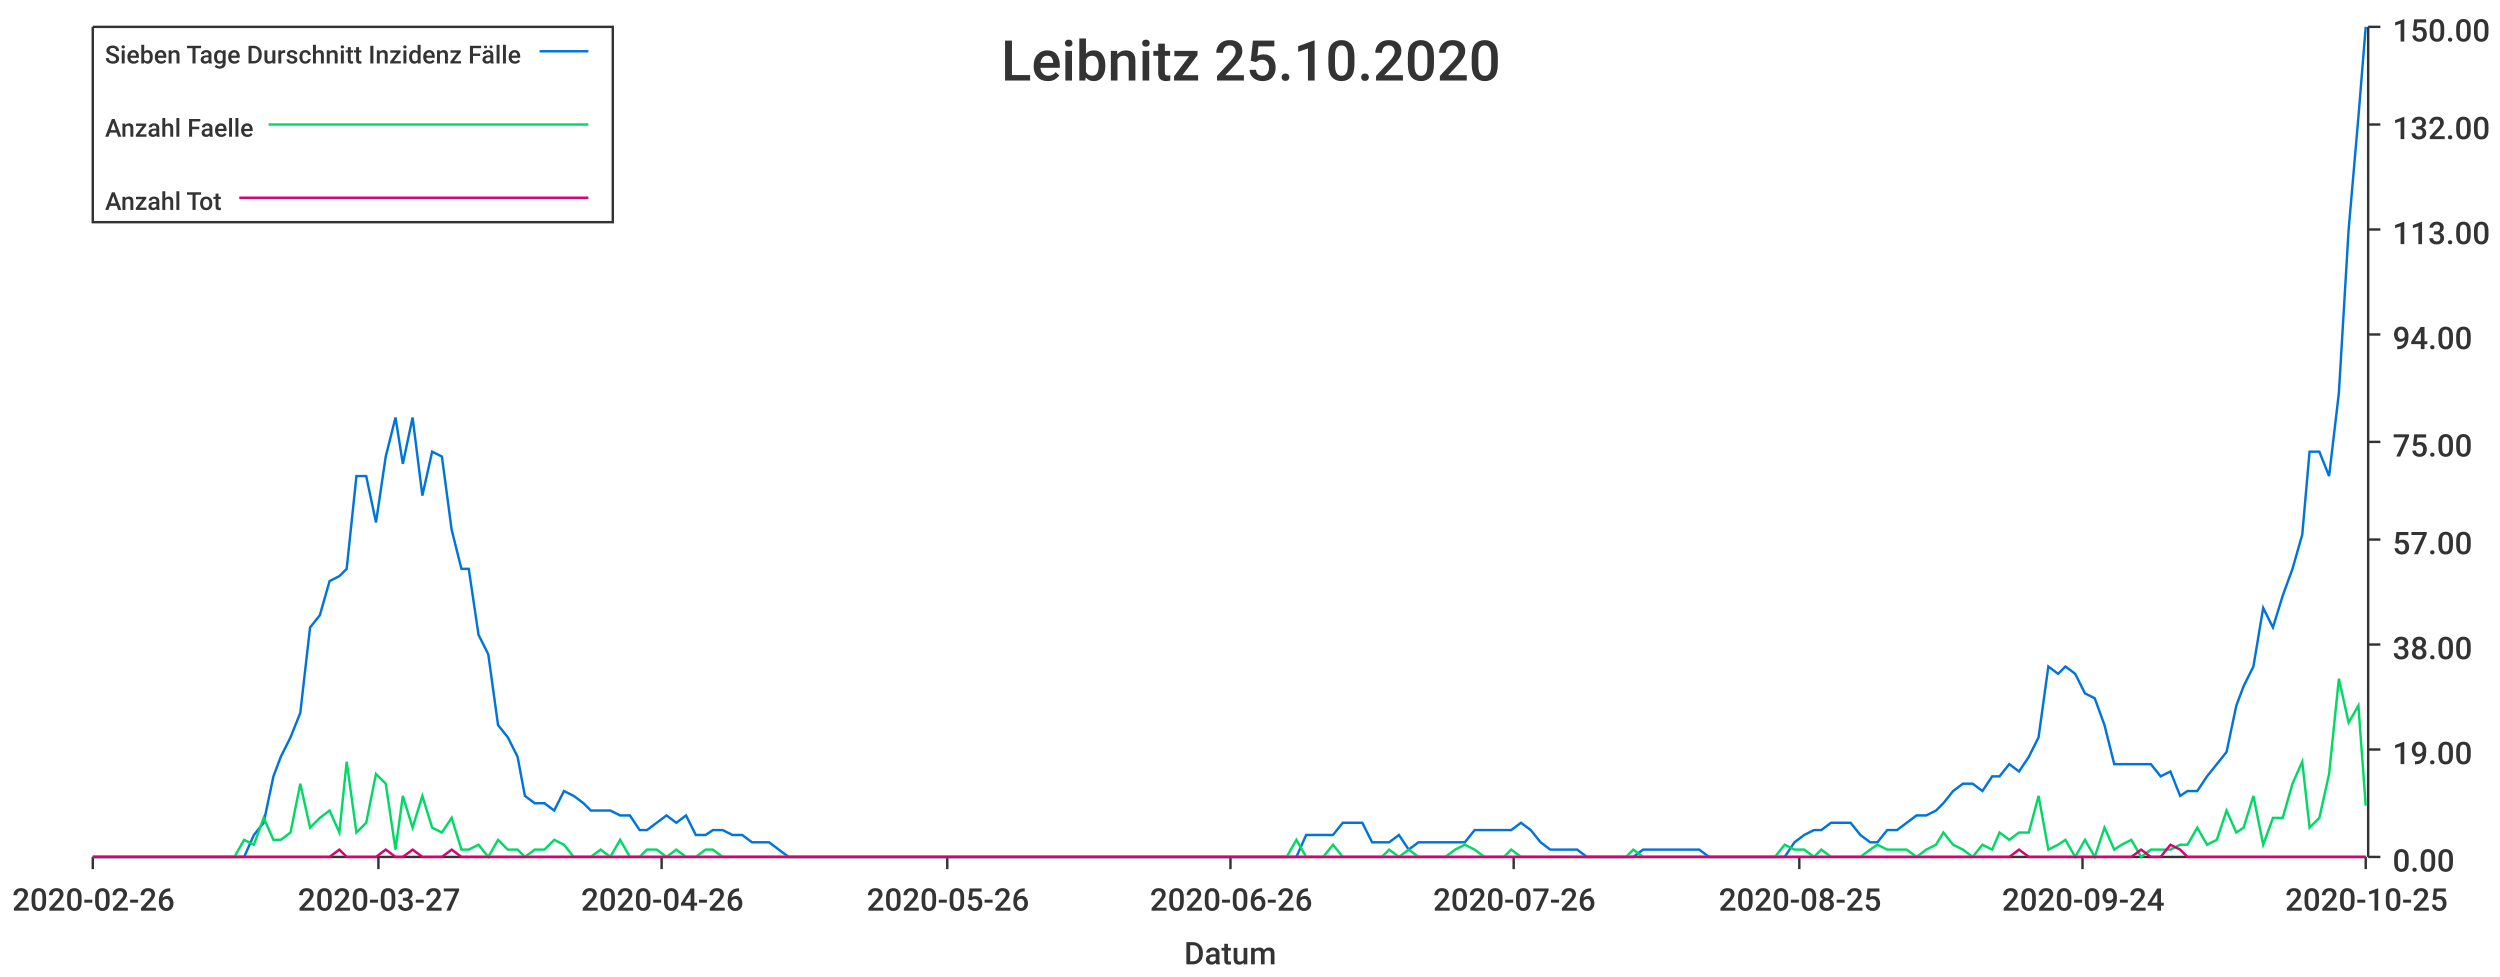
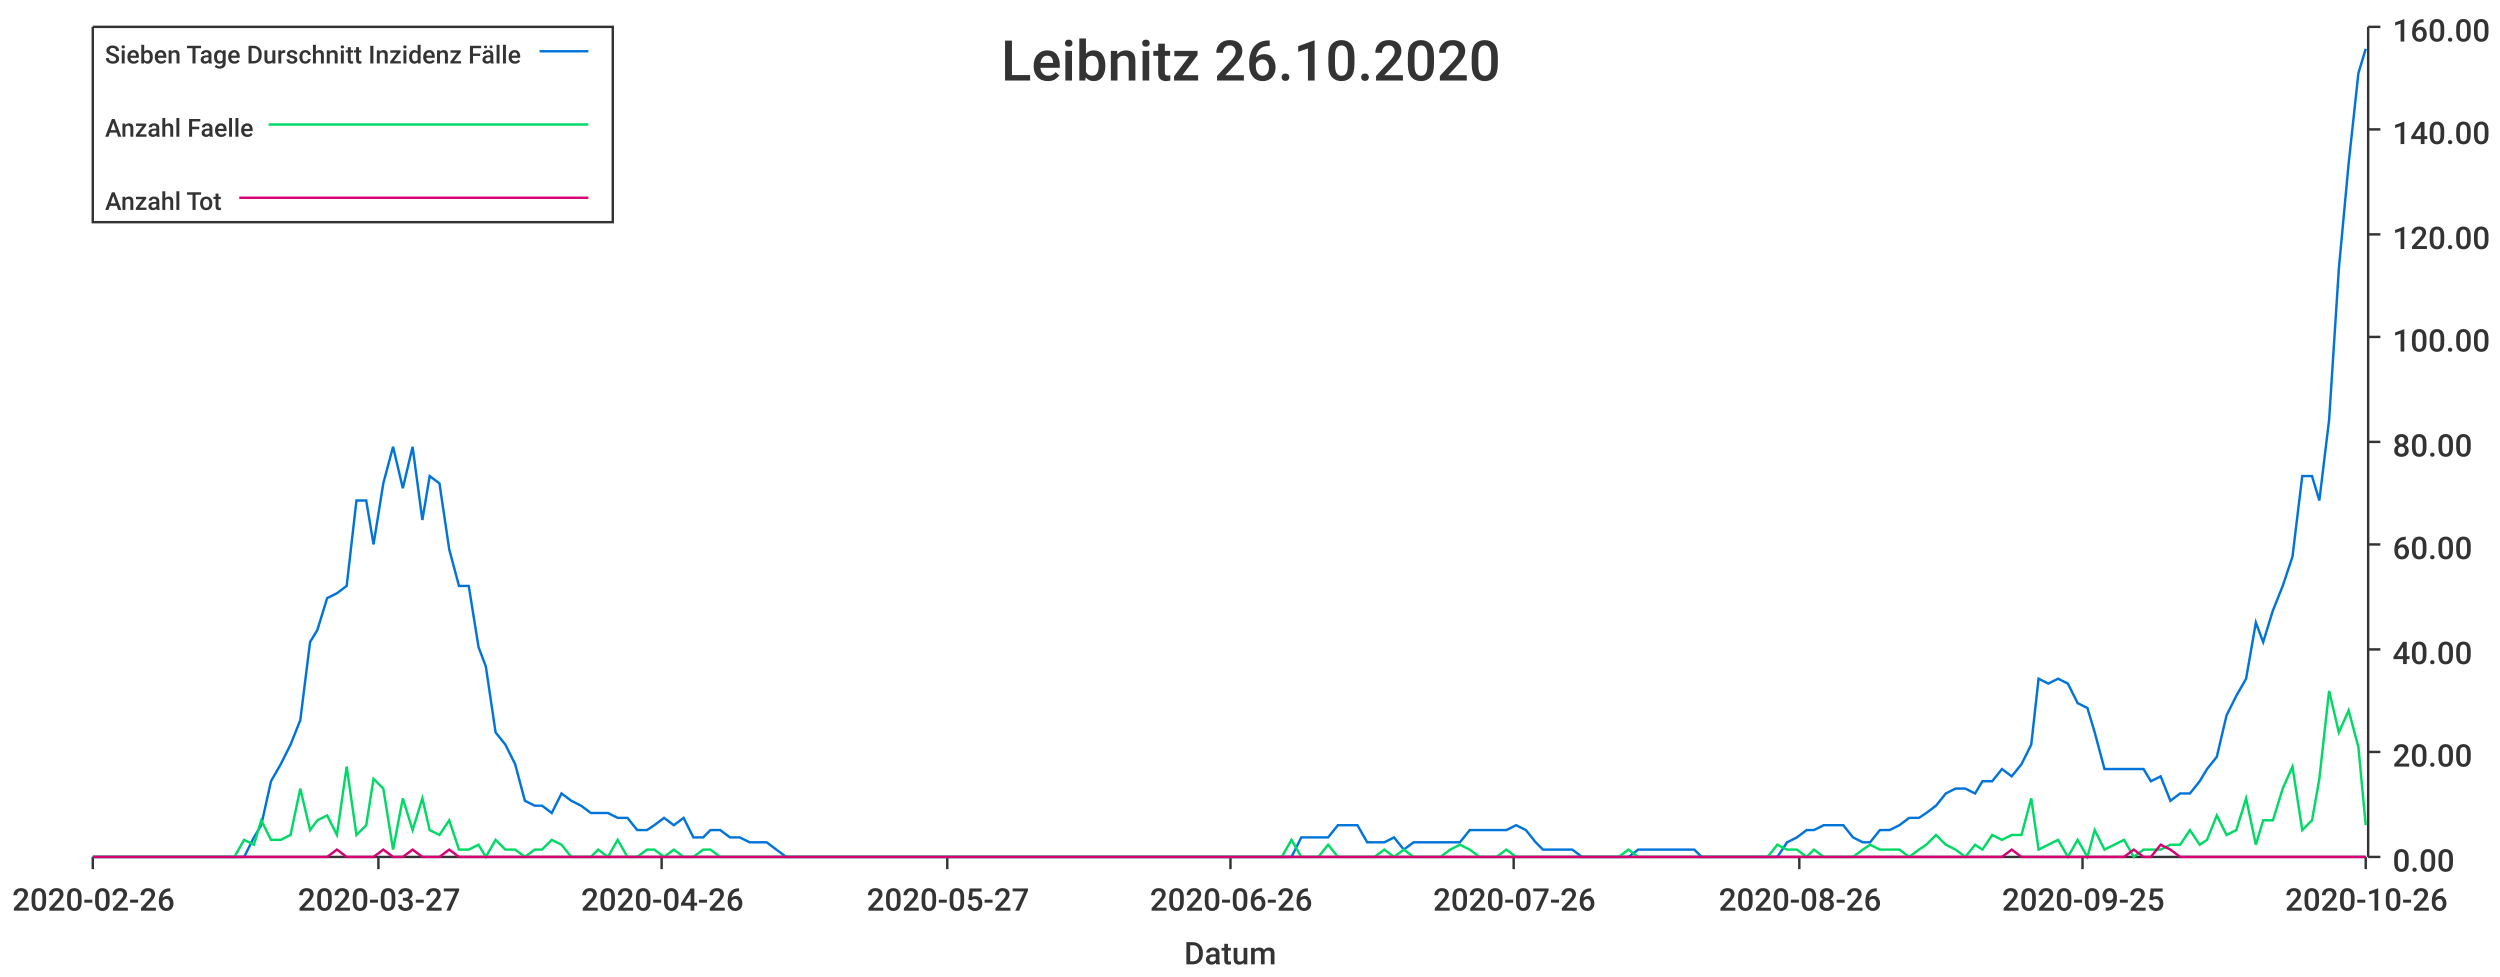
<svg xmlns="http://www.w3.org/2000/svg" width="1024" height="400">\n<path d="M 0 0 L 1024 0 L 1024 400 L 0 400 L 0 0" style="stroke-width:0;stroke:rgba(255,255,255,1.0);fill:rgba(255,255,255,1.0)" />
  <path d="M 38 11 L 969 11 L 969 351 L 38 351 L 38 11" style="stroke-width:0;stroke:rgba(255,255,255,1.0);fill:rgba(255,255,255,1.0)" />
  <path d="M 38 351 L 969 351" style="stroke-width:1;stroke:rgba(51,51,51,1.0);fill:none" />
  <path d="M 38 351 L 38 356" style="stroke-width:1;stroke:rgba(51,51,51,1.0);fill:none" />
  <text x="5" y="373" style="stroke-width:0;stroke:none;fill:rgba(51,51,51,1.0);font-size:12.8px;font-family:'Roboto Medium',sans-serif">2020-02-26</text>
  <path d="M 155 351 L 155 356" style="stroke-width:1;stroke:rgba(51,51,51,1.0);fill:none" />
  <text x="122" y="373" style="stroke-width:0;stroke:none;fill:rgba(51,51,51,1.0);font-size:12.8px;font-family:'Roboto Medium',sans-serif">2020-03-27</text>
  <path d="M 271 351 L 271 356" style="stroke-width:1;stroke:rgba(51,51,51,1.0);fill:none" />
  <text x="238" y="373" style="stroke-width:0;stroke:none;fill:rgba(51,51,51,1.0);font-size:12.8px;font-family:'Roboto Medium',sans-serif">2020-04-26</text>
  <path d="M 388 351 L 388 356" style="stroke-width:1;stroke:rgba(51,51,51,1.0);fill:none" />
-   <text x="355" y="373" style="stroke-width:0;stroke:none;fill:rgba(51,51,51,1.0);font-size:12.8px;font-family:'Roboto Medium',sans-serif">2020-05-26</text>
+   <text x="355" y="373" style="stroke-width:0;stroke:none;fill:rgba(51,51,51,1.0);font-size:12.8px;font-family:'Roboto Medium',sans-serif">2020-05-27</text>
  <path d="M 504 351 L 504 356" style="stroke-width:1;stroke:rgba(51,51,51,1.0);fill:none" />
  <text x="471" y="373" style="stroke-width:0;stroke:none;fill:rgba(51,51,51,1.0);font-size:12.8px;font-family:'Roboto Medium',sans-serif">2020-06-26</text>
  <path d="M 620 351 L 620 356" style="stroke-width:1;stroke:rgba(51,51,51,1.0);fill:none" />
  <text x="587" y="373" style="stroke-width:0;stroke:none;fill:rgba(51,51,51,1.0);font-size:12.8px;font-family:'Roboto Medium',sans-serif">2020-07-26</text>
  <path d="M 737 351 L 737 356" style="stroke-width:1;stroke:rgba(51,51,51,1.0);fill:none" />
-   <text x="704" y="373" style="stroke-width:0;stroke:none;fill:rgba(51,51,51,1.0);font-size:12.8px;font-family:'Roboto Medium',sans-serif">2020-08-25</text>
+   <text x="704" y="373" style="stroke-width:0;stroke:none;fill:rgba(51,51,51,1.0);font-size:12.8px;font-family:'Roboto Medium',sans-serif">2020-08-26</text>
  <path d="M 853 351 L 853 356" style="stroke-width:1;stroke:rgba(51,51,51,1.0);fill:none" />
-   <text x="820" y="373" style="stroke-width:0;stroke:none;fill:rgba(51,51,51,1.0);font-size:12.8px;font-family:'Roboto Medium',sans-serif">2020-09-24</text>
+   <text x="820" y="373" style="stroke-width:0;stroke:none;fill:rgba(51,51,51,1.0);font-size:12.8px;font-family:'Roboto Medium',sans-serif">2020-09-25</text>
  <path d="M 969 351 L 969 356" style="stroke-width:1;stroke:rgba(51,51,51,1.0);fill:none" />
-   <text x="936" y="373" style="stroke-width:0;stroke:none;fill:rgba(51,51,51,1.0);font-size:12.8px;font-family:'Roboto Medium',sans-serif">2020-10-25</text>
+   <text x="936" y="373" style="stroke-width:0;stroke:none;fill:rgba(51,51,51,1.0);font-size:12.8px;font-family:'Roboto Medium',sans-serif">2020-10-26</text>
  <text x="485" y="395" style="stroke-width:0;stroke:none;fill:rgba(51,51,51,1.0);font-size:12.8px;font-family:'Roboto Medium',sans-serif">Datum</text>
  <path d="M 970 351 L 970 11" style="stroke-width:1;stroke:rgba(51,51,51,1.0);fill:none" />
  <path d="M 970 351 L 975 351" style="stroke-width:1;stroke:rgba(51,51,51,1.0);fill:none" />
  <text x="980" y="357" style="stroke-width:0;stroke:none;fill:rgba(51,51,51,1.0);font-size:12.8px;font-family:'Roboto Medium',sans-serif">0.00</text>
-   <path d="M 970 307 L 975 307" style="stroke-width:1;stroke:rgba(51,51,51,1.0);fill:none" />
-   <text x="980" y="313" style="stroke-width:0;stroke:none;fill:rgba(51,51,51,1.0);font-size:12.8px;font-family:'Roboto Medium',sans-serif">19.00</text>
-   <path d="M 970 264 L 975 264" style="stroke-width:1;stroke:rgba(51,51,51,1.0);fill:none" />
-   <text x="980" y="270" style="stroke-width:0;stroke:none;fill:rgba(51,51,51,1.0);font-size:12.8px;font-family:'Roboto Medium',sans-serif">38.00</text>
-   <path d="M 970 221 L 975 221" style="stroke-width:1;stroke:rgba(51,51,51,1.0);fill:none" />
-   <text x="980" y="227" style="stroke-width:0;stroke:none;fill:rgba(51,51,51,1.0);font-size:12.8px;font-family:'Roboto Medium',sans-serif">57.00</text>
+   <path d="M 970 308 L 975 308" style="stroke-width:1;stroke:rgba(51,51,51,1.0);fill:none" />
+   <text x="980" y="314" style="stroke-width:0;stroke:none;fill:rgba(51,51,51,1.0);font-size:12.8px;font-family:'Roboto Medium',sans-serif">20.00</text>
+   <path d="M 970 266 L 975 266" style="stroke-width:1;stroke:rgba(51,51,51,1.0);fill:none" />
+   <text x="980" y="272" style="stroke-width:0;stroke:none;fill:rgba(51,51,51,1.0);font-size:12.8px;font-family:'Roboto Medium',sans-serif">40.00</text>
+   <path d="M 970 223 L 975 223" style="stroke-width:1;stroke:rgba(51,51,51,1.0);fill:none" />
+   <text x="980" y="229" style="stroke-width:0;stroke:none;fill:rgba(51,51,51,1.0);font-size:12.8px;font-family:'Roboto Medium',sans-serif">60.00</text>
  <path d="M 970 181 L 975 181" style="stroke-width:1;stroke:rgba(51,51,51,1.0);fill:none" />
-   <text x="980" y="187" style="stroke-width:0;stroke:none;fill:rgba(51,51,51,1.0);font-size:12.8px;font-family:'Roboto Medium',sans-serif">75.00</text>
-   <path d="M 970 137 L 975 137" style="stroke-width:1;stroke:rgba(51,51,51,1.0);fill:none" />
-   <text x="980" y="143" style="stroke-width:0;stroke:none;fill:rgba(51,51,51,1.0);font-size:12.8px;font-family:'Roboto Medium',sans-serif">94.00</text>
-   <path d="M 970 94 L 975 94" style="stroke-width:1;stroke:rgba(51,51,51,1.0);fill:none" />
-   <text x="980" y="100" style="stroke-width:0;stroke:none;fill:rgba(51,51,51,1.0);font-size:12.8px;font-family:'Roboto Medium',sans-serif">113.00</text>
-   <path d="M 970 51 L 975 51" style="stroke-width:1;stroke:rgba(51,51,51,1.0);fill:none" />
-   <text x="980" y="57" style="stroke-width:0;stroke:none;fill:rgba(51,51,51,1.0);font-size:12.8px;font-family:'Roboto Medium',sans-serif">132.00</text>
+   <text x="980" y="187" style="stroke-width:0;stroke:none;fill:rgba(51,51,51,1.0);font-size:12.8px;font-family:'Roboto Medium',sans-serif">80.00</text>
+   <path d="M 970 138 L 975 138" style="stroke-width:1;stroke:rgba(51,51,51,1.0);fill:none" />
+   <text x="980" y="144" style="stroke-width:0;stroke:none;fill:rgba(51,51,51,1.0);font-size:12.8px;font-family:'Roboto Medium',sans-serif">100.00</text>
+   <path d="M 970 96 L 975 96" style="stroke-width:1;stroke:rgba(51,51,51,1.0);fill:none" />
+   <text x="980" y="102" style="stroke-width:0;stroke:none;fill:rgba(51,51,51,1.0);font-size:12.8px;font-family:'Roboto Medium',sans-serif">120.00</text>
+   <path d="M 970 53 L 975 53" style="stroke-width:1;stroke:rgba(51,51,51,1.0);fill:none" />
+   <text x="980" y="59" style="stroke-width:0;stroke:none;fill:rgba(51,51,51,1.0);font-size:12.8px;font-family:'Roboto Medium',sans-serif">140.00</text>
  <path d="M 970 11 L 975 11" style="stroke-width:1;stroke:rgba(51,51,51,1.0);fill:none" />
-   <text x="980" y="17" style="stroke-width:0;stroke:none;fill:rgba(51,51,51,1.0);font-size:12.8px;font-family:'Roboto Medium',sans-serif">150.00</text>
-   <path d="M 38 351 L 42 351 L 46 351 L 50 351 L 54 351 L 58 351 L 62 351 L 65 351 L 69 351 L 73 351 L 77 351 L 81 351 L 85 351 L 89 351 L 92 351 L 96 351 L 100 351 L 104 342 L 108 337 L 112 318 L 115 310 L 119 302 L 123 292 L 127 257 L 131 252 L 135 238 L 139 236 L 142 233 L 146 195 L 150 195 L 154 214 L 158 187 L 162 171 L 165 190 L 169 171 L 173 203 L 177 185 L 181 187 L 185 217 L 189 233 L 192 233 L 196 260 L 200 268 L 204 297 L 208 302 L 212 310 L 215 326 L 219 329 L 223 329 L 227 332 L 231 324 L 235 326 L 239 329 L 242 332 L 246 332 L 250 332 L 254 334 L 258 334 L 262 340 L 265 340 L 269 337 L 273 334 L 277 337 L 281 334 L 285 342 L 289 342 L 292 340 L 296 340 L 300 342 L 304 342 L 308 345 L 312 345 L 315 345 L 319 348 L 323 351 L 327 351 L 331 351 L 335 351 L 339 351 L 342 351 L 346 351 L 350 351 L 354 351 L 358 351 L 362 351 L 366 351 L 369 351 L 373 351 L 377 351 L 381 351 L 385 351 L 389 351 L 392 351 L 396 351 L 400 351 L 404 351 L 408 351 L 412 351 L 416 351 L 419 351 L 423 351 L 427 351 L 431 351 L 435 351 L 439 351 L 442 351 L 446 351 L 450 351 L 454 351 L 458 351 L 462 351 L 466 351 L 469 351 L 473 351 L 477 351 L 481 351 L 485 351 L 489 351 L 492 351 L 496 351 L 500 351 L 504 351 L 508 351 L 512 351 L 516 351 L 519 351 L 523 351 L 527 351 L 531 351 L 535 342 L 539 342 L 542 342 L 546 342 L 550 337 L 554 337 L 558 337 L 562 345 L 566 345 L 569 345 L 573 342 L 577 348 L 581 345 L 585 345 L 589 345 L 592 345 L 596 345 L 600 345 L 604 340 L 608 340 L 612 340 L 616 340 L 619 340 L 623 337 L 627 340 L 631 345 L 635 348 L 639 348 L 642 348 L 646 348 L 650 351 L 654 351 L 658 351 L 662 351 L 666 351 L 669 351 L 673 348 L 677 348 L 681 348 L 685 348 L 689 348 L 693 348 L 696 348 L 700 351 L 704 351 L 708 351 L 712 351 L 716 351 L 719 351 L 723 351 L 727 351 L 731 351 L 735 345 L 739 342 L 743 340 L 746 340 L 750 337 L 754 337 L 758 337 L 762 342 L 766 345 L 769 345 L 773 340 L 777 340 L 781 337 L 785 334 L 789 334 L 793 332 L 796 329 L 800 324 L 804 321 L 808 321 L 812 324 L 816 318 L 819 318 L 823 313 L 827 316 L 831 310 L 835 302 L 839 273 L 843 276 L 846 273 L 850 276 L 854 284 L 858 286 L 862 297 L 866 313 L 869 313 L 873 313 L 877 313 L 881 313 L 885 318 L 889 316 L 893 326 L 896 324 L 900 324 L 904 318 L 908 313 L 912 308 L 916 289 L 919 281 L 923 273 L 927 249 L 931 257 L 935 244 L 939 233 L 943 219 L 946 185 L 950 185 L 954 195 L 958 161 L 962 94 L 966 48 L 969 11" style="stroke-width:1;stroke:rgba(0,116,217,1.0);fill:none" />
-   <path d="M 38 351 L 42 351 L 46 351 L 50 351 L 54 351 L 58 351 L 62 351 L 65 351 L 69 351 L 73 351 L 77 351 L 81 351 L 85 351 L 89 351 L 92 351 L 96 351 L 100 344 L 104 346 L 108 335 L 112 344 L 115 344 L 119 341 L 123 321 L 127 339 L 131 335 L 135 332 L 139 341 L 142 312 L 146 341 L 150 337 L 154 317 L 158 321 L 162 348 L 165 326 L 169 339 L 173 326 L 177 339 L 181 341 L 185 335 L 189 348 L 192 348 L 196 346 L 200 351 L 204 344 L 208 348 L 212 348 L 215 351 L 219 348 L 223 348 L 227 344 L 231 346 L 235 351 L 239 351 L 242 351 L 246 348 L 250 351 L 254 344 L 258 351 L 262 351 L 265 348 L 269 348 L 273 351 L 277 348 L 281 351 L 285 351 L 289 348 L 292 348 L 296 351 L 300 351 L 304 351 L 308 351 L 312 351 L 315 351 L 319 351 L 323 351 L 327 351 L 331 351 L 335 351 L 339 351 L 342 351 L 346 351 L 350 351 L 354 351 L 358 351 L 362 351 L 366 351 L 369 351 L 373 351 L 377 351 L 381 351 L 385 351 L 389 351 L 392 351 L 396 351 L 400 351 L 404 351 L 408 351 L 412 351 L 416 351 L 419 351 L 423 351 L 427 351 L 431 351 L 435 351 L 439 351 L 442 351 L 446 351 L 450 351 L 454 351 L 458 351 L 462 351 L 466 351 L 469 351 L 473 351 L 477 351 L 481 351 L 485 351 L 489 351 L 492 351 L 496 351 L 500 351 L 504 351 L 508 351 L 512 351 L 516 351 L 519 351 L 523 351 L 527 351 L 531 344 L 535 351 L 539 351 L 542 351 L 546 346 L 550 351 L 554 351 L 558 351 L 562 351 L 566 351 L 569 348 L 573 351 L 577 348 L 581 351 L 585 351 L 589 351 L 592 351 L 596 348 L 600 346 L 604 348 L 608 351 L 612 351 L 616 351 L 619 348 L 623 351 L 627 351 L 631 351 L 635 351 L 639 351 L 642 351 L 646 351 L 650 351 L 654 351 L 658 351 L 662 351 L 666 351 L 669 348 L 673 351 L 677 351 L 681 351 L 685 351 L 689 351 L 693 351 L 696 351 L 700 351 L 704 351 L 708 351 L 712 351 L 716 351 L 719 351 L 723 351 L 727 351 L 731 346 L 735 348 L 739 348 L 743 351 L 746 348 L 750 351 L 754 351 L 758 351 L 762 351 L 766 348 L 769 346 L 773 348 L 777 348 L 781 348 L 785 351 L 789 348 L 793 346 L 796 341 L 800 346 L 804 348 L 808 351 L 812 346 L 816 348 L 819 341 L 823 344 L 827 341 L 831 341 L 835 326 L 839 348 L 843 346 L 846 344 L 850 351 L 854 344 L 858 351 L 862 339 L 866 348 L 869 346 L 873 344 L 877 351 L 881 348 L 885 348 L 889 348 L 893 346 L 896 346 L 900 339 L 904 346 L 908 344 L 912 332 L 916 341 L 919 339 L 923 326 L 927 346 L 931 335 L 935 335 L 939 321 L 943 312 L 946 339 L 950 335 L 954 317 L 958 278 L 962 296 L 966 289 L 969 330" style="stroke-width:1;stroke:rgba(0,217,101,1.0);fill:none" />
-   <path d="M 38 351 L 42 351 L 46 351 L 50 351 L 54 351 L 58 351 L 62 351 L 65 351 L 69 351 L 73 351 L 77 351 L 81 351 L 85 351 L 89 351 L 92 351 L 96 351 L 100 351 L 104 351 L 108 351 L 112 351 L 115 351 L 119 351 L 123 351 L 127 351 L 131 351 L 135 351 L 139 348 L 142 351 L 146 351 L 150 351 L 154 351 L 158 348 L 162 351 L 165 351 L 169 348 L 173 351 L 177 351 L 181 351 L 185 348 L 189 351 L 192 351 L 196 351 L 200 351 L 204 351 L 208 351 L 212 351 L 215 351 L 219 351 L 223 351 L 227 351 L 231 351 L 235 351 L 239 351 L 242 351 L 246 351 L 250 351 L 254 351 L 258 351 L 262 351 L 265 351 L 269 351 L 273 351 L 277 351 L 281 351 L 285 351 L 289 351 L 292 351 L 296 351 L 300 351 L 304 351 L 308 351 L 312 351 L 315 351 L 319 351 L 323 351 L 327 351 L 331 351 L 335 351 L 339 351 L 342 351 L 346 351 L 350 351 L 354 351 L 358 351 L 362 351 L 366 351 L 369 351 L 373 351 L 377 351 L 381 351 L 385 351 L 389 351 L 392 351 L 396 351 L 400 351 L 404 351 L 408 351 L 412 351 L 416 351 L 419 351 L 423 351 L 427 351 L 431 351 L 435 351 L 439 351 L 442 351 L 446 351 L 450 351 L 454 351 L 458 351 L 462 351 L 466 351 L 469 351 L 473 351 L 477 351 L 481 351 L 485 351 L 489 351 L 492 351 L 496 351 L 500 351 L 504 351 L 508 351 L 512 351 L 516 351 L 519 351 L 523 351 L 527 351 L 531 351 L 535 351 L 539 351 L 542 351 L 546 351 L 550 351 L 554 351 L 558 351 L 562 351 L 566 351 L 569 351 L 573 351 L 577 351 L 581 351 L 585 351 L 589 351 L 592 351 L 596 351 L 600 351 L 604 351 L 608 351 L 612 351 L 616 351 L 619 351 L 623 351 L 627 351 L 631 351 L 635 351 L 639 351 L 642 351 L 646 351 L 650 351 L 654 351 L 658 351 L 662 351 L 666 351 L 669 351 L 673 351 L 677 351 L 681 351 L 685 351 L 689 351 L 693 351 L 696 351 L 700 351 L 704 351 L 708 351 L 712 351 L 716 351 L 719 351 L 723 351 L 727 351 L 731 351 L 735 351 L 739 351 L 743 351 L 746 351 L 750 351 L 754 351 L 758 351 L 762 351 L 766 351 L 769 351 L 773 351 L 777 351 L 781 351 L 785 351 L 789 351 L 793 351 L 796 351 L 800 351 L 804 351 L 808 351 L 812 351 L 816 351 L 819 351 L 823 351 L 827 348 L 831 351 L 835 351 L 839 351 L 843 351 L 846 351 L 850 351 L 854 351 L 858 351 L 862 351 L 866 351 L 869 351 L 873 351 L 877 348 L 881 351 L 885 351 L 889 346 L 893 348 L 896 351 L 900 351 L 904 351 L 908 351 L 912 351 L 916 351 L 919 351 L 923 351 L 927 351 L 931 351 L 935 351 L 939 351 L 943 351 L 946 351 L 950 351 L 954 351 L 958 351 L 962 351 L 966 351 L 969 351" style="stroke-width:1;stroke:rgba(217,0,116,1.0);fill:none" />
-   <text x="410" y="33" style="stroke-width:0;stroke:none;fill:rgba(51,51,51,1.0);font-size:23.0px;font-family:'Roboto Medium',sans-serif">Leibnitz 25.10.2020</text>
+   <text x="980" y="17" style="stroke-width:0;stroke:none;fill:rgba(51,51,51,1.0);font-size:12.8px;font-family:'Roboto Medium',sans-serif">160.00</text>
+   <path d="M 38 351 L 42 351 L 46 351 L 50 351 L 54 351 L 58 351 L 61 351 L 65 351 L 69 351 L 73 351 L 77 351 L 81 351 L 84 351 L 88 351 L 92 351 L 96 351 L 100 351 L 104 343 L 107 338 L 111 320 L 115 313 L 119 305 L 123 295 L 127 263 L 130 258 L 134 245 L 138 243 L 142 240 L 146 205 L 150 205 L 153 223 L 157 198 L 161 183 L 165 200 L 169 183 L 173 213 L 176 195 L 180 198 L 184 225 L 188 240 L 192 240 L 196 265 L 199 273 L 203 300 L 207 305 L 211 313 L 215 328 L 219 330 L 222 330 L 226 333 L 230 325 L 234 328 L 238 330 L 242 333 L 245 333 L 249 333 L 253 335 L 257 335 L 261 340 L 265 340 L 268 338 L 272 335 L 276 338 L 280 335 L 284 343 L 288 343 L 291 340 L 295 340 L 299 343 L 303 343 L 307 345 L 311 345 L 314 345 L 318 348 L 322 351 L 326 351 L 330 351 L 334 351 L 337 351 L 341 351 L 345 351 L 349 351 L 353 351 L 356 351 L 360 351 L 364 351 L 368 351 L 372 351 L 376 351 L 379 351 L 383 351 L 387 351 L 391 351 L 395 351 L 399 351 L 402 351 L 406 351 L 410 351 L 414 351 L 418 351 L 422 351 L 425 351 L 429 351 L 433 351 L 437 351 L 441 351 L 445 351 L 448 351 L 452 351 L 456 351 L 460 351 L 464 351 L 468 351 L 471 351 L 475 351 L 479 351 L 483 351 L 487 351 L 491 351 L 494 351 L 498 351 L 502 351 L 506 351 L 510 351 L 514 351 L 517 351 L 521 351 L 525 351 L 529 351 L 533 343 L 537 343 L 540 343 L 544 343 L 548 338 L 552 338 L 556 338 L 560 345 L 563 345 L 567 345 L 571 343 L 575 348 L 579 345 L 583 345 L 586 345 L 590 345 L 594 345 L 598 345 L 602 340 L 606 340 L 609 340 L 613 340 L 617 340 L 621 338 L 625 340 L 629 345 L 632 348 L 636 348 L 640 348 L 644 348 L 648 351 L 652 351 L 655 351 L 659 351 L 663 351 L 667 351 L 671 348 L 674 348 L 678 348 L 682 348 L 686 348 L 690 348 L 694 348 L 697 351 L 701 351 L 705 351 L 709 351 L 713 351 L 717 351 L 720 351 L 724 351 L 728 351 L 732 345 L 736 343 L 740 340 L 743 340 L 747 338 L 751 338 L 755 338 L 759 343 L 763 345 L 766 345 L 770 340 L 774 340 L 778 338 L 782 335 L 786 335 L 789 333 L 793 330 L 797 325 L 801 323 L 805 323 L 809 325 L 812 320 L 816 320 L 820 315 L 824 318 L 828 313 L 832 305 L 835 278 L 839 280 L 843 278 L 847 280 L 851 288 L 855 290 L 858 300 L 862 315 L 866 315 L 870 315 L 874 315 L 878 315 L 881 320 L 885 318 L 889 328 L 893 325 L 897 325 L 901 320 L 904 315 L 908 310 L 912 293 L 916 285 L 920 278 L 924 255 L 927 263 L 931 250 L 935 240 L 939 228 L 943 195 L 947 195 L 950 205 L 954 172 L 958 110 L 962 67 L 966 30 L 969 20" style="stroke-width:1;stroke:rgba(0,116,217,1.0);fill:none" />
+   <path d="M 38 351 L 42 351 L 46 351 L 50 351 L 54 351 L 58 351 L 61 351 L 65 351 L 69 351 L 73 351 L 77 351 L 81 351 L 84 351 L 88 351 L 92 351 L 96 351 L 100 344 L 104 346 L 107 336 L 111 344 L 115 344 L 119 342 L 123 323 L 127 340 L 130 336 L 134 334 L 138 342 L 142 314 L 146 342 L 150 338 L 153 319 L 157 323 L 161 348 L 165 327 L 169 340 L 173 327 L 176 340 L 180 342 L 184 336 L 188 348 L 192 348 L 196 346 L 199 351 L 203 344 L 207 348 L 211 348 L 215 351 L 219 348 L 222 348 L 226 344 L 230 346 L 234 351 L 238 351 L 242 351 L 245 348 L 249 351 L 253 344 L 257 351 L 261 351 L 265 348 L 268 348 L 272 351 L 276 348 L 280 351 L 284 351 L 288 348 L 291 348 L 295 351 L 299 351 L 303 351 L 307 351 L 311 351 L 314 351 L 318 351 L 322 351 L 326 351 L 330 351 L 334 351 L 337 351 L 341 351 L 345 351 L 349 351 L 353 351 L 356 351 L 360 351 L 364 351 L 368 351 L 372 351 L 376 351 L 379 351 L 383 351 L 387 351 L 391 351 L 395 351 L 399 351 L 402 351 L 406 351 L 410 351 L 414 351 L 418 351 L 422 351 L 425 351 L 429 351 L 433 351 L 437 351 L 441 351 L 445 351 L 448 351 L 452 351 L 456 351 L 460 351 L 464 351 L 468 351 L 471 351 L 475 351 L 479 351 L 483 351 L 487 351 L 491 351 L 494 351 L 498 351 L 502 351 L 506 351 L 510 351 L 514 351 L 517 351 L 521 351 L 525 351 L 529 344 L 533 351 L 537 351 L 540 351 L 544 346 L 548 351 L 552 351 L 556 351 L 560 351 L 563 351 L 567 348 L 571 351 L 575 348 L 579 351 L 583 351 L 586 351 L 590 351 L 594 348 L 598 346 L 602 348 L 606 351 L 609 351 L 613 351 L 617 348 L 621 351 L 625 351 L 629 351 L 632 351 L 636 351 L 640 351 L 644 351 L 648 351 L 652 351 L 655 351 L 659 351 L 663 351 L 667 348 L 671 351 L 674 351 L 678 351 L 682 351 L 686 351 L 690 351 L 694 351 L 697 351 L 701 351 L 705 351 L 709 351 L 713 351 L 717 351 L 720 351 L 724 351 L 728 346 L 732 348 L 736 348 L 740 351 L 743 348 L 747 351 L 751 351 L 755 351 L 759 351 L 763 348 L 766 346 L 770 348 L 774 348 L 778 348 L 782 351 L 786 348 L 789 346 L 793 342 L 797 346 L 801 348 L 805 351 L 809 346 L 812 348 L 816 342 L 820 344 L 824 342 L 828 342 L 832 327 L 835 348 L 839 346 L 843 344 L 847 351 L 851 344 L 855 351 L 858 340 L 862 348 L 866 346 L 870 344 L 874 351 L 878 348 L 881 348 L 885 348 L 889 346 L 893 346 L 897 340 L 901 346 L 904 344 L 908 334 L 912 342 L 916 340 L 920 327 L 924 346 L 927 336 L 931 336 L 935 323 L 939 314 L 943 340 L 947 336 L 950 319 L 954 283 L 958 300 L 962 291 L 966 306 L 969 338" style="stroke-width:1;stroke:rgba(0,217,101,1.0);fill:none" />
+   <path d="M 38 351 L 42 351 L 46 351 L 50 351 L 54 351 L 58 351 L 61 351 L 65 351 L 69 351 L 73 351 L 77 351 L 81 351 L 84 351 L 88 351 L 92 351 L 96 351 L 100 351 L 104 351 L 107 351 L 111 351 L 115 351 L 119 351 L 123 351 L 127 351 L 130 351 L 134 351 L 138 348 L 142 351 L 146 351 L 150 351 L 153 351 L 157 348 L 161 351 L 165 351 L 169 348 L 173 351 L 176 351 L 180 351 L 184 348 L 188 351 L 192 351 L 196 351 L 199 351 L 203 351 L 207 351 L 211 351 L 215 351 L 219 351 L 222 351 L 226 351 L 230 351 L 234 351 L 238 351 L 242 351 L 245 351 L 249 351 L 253 351 L 257 351 L 261 351 L 265 351 L 268 351 L 272 351 L 276 351 L 280 351 L 284 351 L 288 351 L 291 351 L 295 351 L 299 351 L 303 351 L 307 351 L 311 351 L 314 351 L 318 351 L 322 351 L 326 351 L 330 351 L 334 351 L 337 351 L 341 351 L 345 351 L 349 351 L 353 351 L 356 351 L 360 351 L 364 351 L 368 351 L 372 351 L 376 351 L 379 351 L 383 351 L 387 351 L 391 351 L 395 351 L 399 351 L 402 351 L 406 351 L 410 351 L 414 351 L 418 351 L 422 351 L 425 351 L 429 351 L 433 351 L 437 351 L 441 351 L 445 351 L 448 351 L 452 351 L 456 351 L 460 351 L 464 351 L 468 351 L 471 351 L 475 351 L 479 351 L 483 351 L 487 351 L 491 351 L 494 351 L 498 351 L 502 351 L 506 351 L 510 351 L 514 351 L 517 351 L 521 351 L 525 351 L 529 351 L 533 351 L 537 351 L 540 351 L 544 351 L 548 351 L 552 351 L 556 351 L 560 351 L 563 351 L 567 351 L 571 351 L 575 351 L 579 351 L 583 351 L 586 351 L 590 351 L 594 351 L 598 351 L 602 351 L 606 351 L 609 351 L 613 351 L 617 351 L 621 351 L 625 351 L 629 351 L 632 351 L 636 351 L 640 351 L 644 351 L 648 351 L 652 351 L 655 351 L 659 351 L 663 351 L 667 351 L 671 351 L 674 351 L 678 351 L 682 351 L 686 351 L 690 351 L 694 351 L 697 351 L 701 351 L 705 351 L 709 351 L 713 351 L 717 351 L 720 351 L 724 351 L 728 351 L 732 351 L 736 351 L 740 351 L 743 351 L 747 351 L 751 351 L 755 351 L 759 351 L 763 351 L 766 351 L 770 351 L 774 351 L 778 351 L 782 351 L 786 351 L 789 351 L 793 351 L 797 351 L 801 351 L 805 351 L 809 351 L 812 351 L 816 351 L 820 351 L 824 348 L 828 351 L 832 351 L 835 351 L 839 351 L 843 351 L 847 351 L 851 351 L 855 351 L 858 351 L 862 351 L 866 351 L 870 351 L 874 348 L 878 351 L 881 351 L 885 346 L 889 348 L 893 351 L 897 351 L 901 351 L 904 351 L 908 351 L 912 351 L 916 351 L 920 351 L 924 351 L 927 351 L 931 351 L 935 351 L 939 351 L 943 351 L 947 351 L 950 351 L 954 351 L 958 351 L 962 351 L 966 351 L 969 351" style="stroke-width:1;stroke:rgba(217,0,116,1.0);fill:none" />
+   <text x="410" y="33" style="stroke-width:0;stroke:none;fill:rgba(51,51,51,1.0);font-size:23.0px;font-family:'Roboto Medium',sans-serif">Leibnitz 26.10.2020</text>
  <path d="M 38 11 L 251 11 L 251 91 L 38 91 L 38 11" style="stroke-width:1;stroke:rgba(51,51,51,1.0);fill:rgba(255,255,255,1.0)" />
  <text x="43" y="26" style="stroke-width:0;stroke:none;fill:rgba(51,51,51,1.0);font-size:10.2px;font-family:'Roboto Medium',sans-serif">Sieben Tage Durschnitt Inzidenz Fälle</text>
  <path d="M 221 21 L 241 21" style="stroke-width:1;stroke:rgba(0,116,217,1.0);fill:none" />
  <text x="43" y="56" style="stroke-width:0;stroke:none;fill:rgba(51,51,51,1.0);font-size:10.2px;font-family:'Roboto Medium',sans-serif">Anzahl Faelle</text>
  <path d="M 110 51 L 241 51" style="stroke-width:1;stroke:rgba(0,217,101,1.0);fill:none" />
  <text x="43" y="86" style="stroke-width:0;stroke:none;fill:rgba(51,51,51,1.0);font-size:10.2px;font-family:'Roboto Medium',sans-serif">Anzahl Tot</text>
  <path d="M 98 81 L 241 81" style="stroke-width:1;stroke:rgba(217,0,116,1.0);fill:none" />
</svg>
